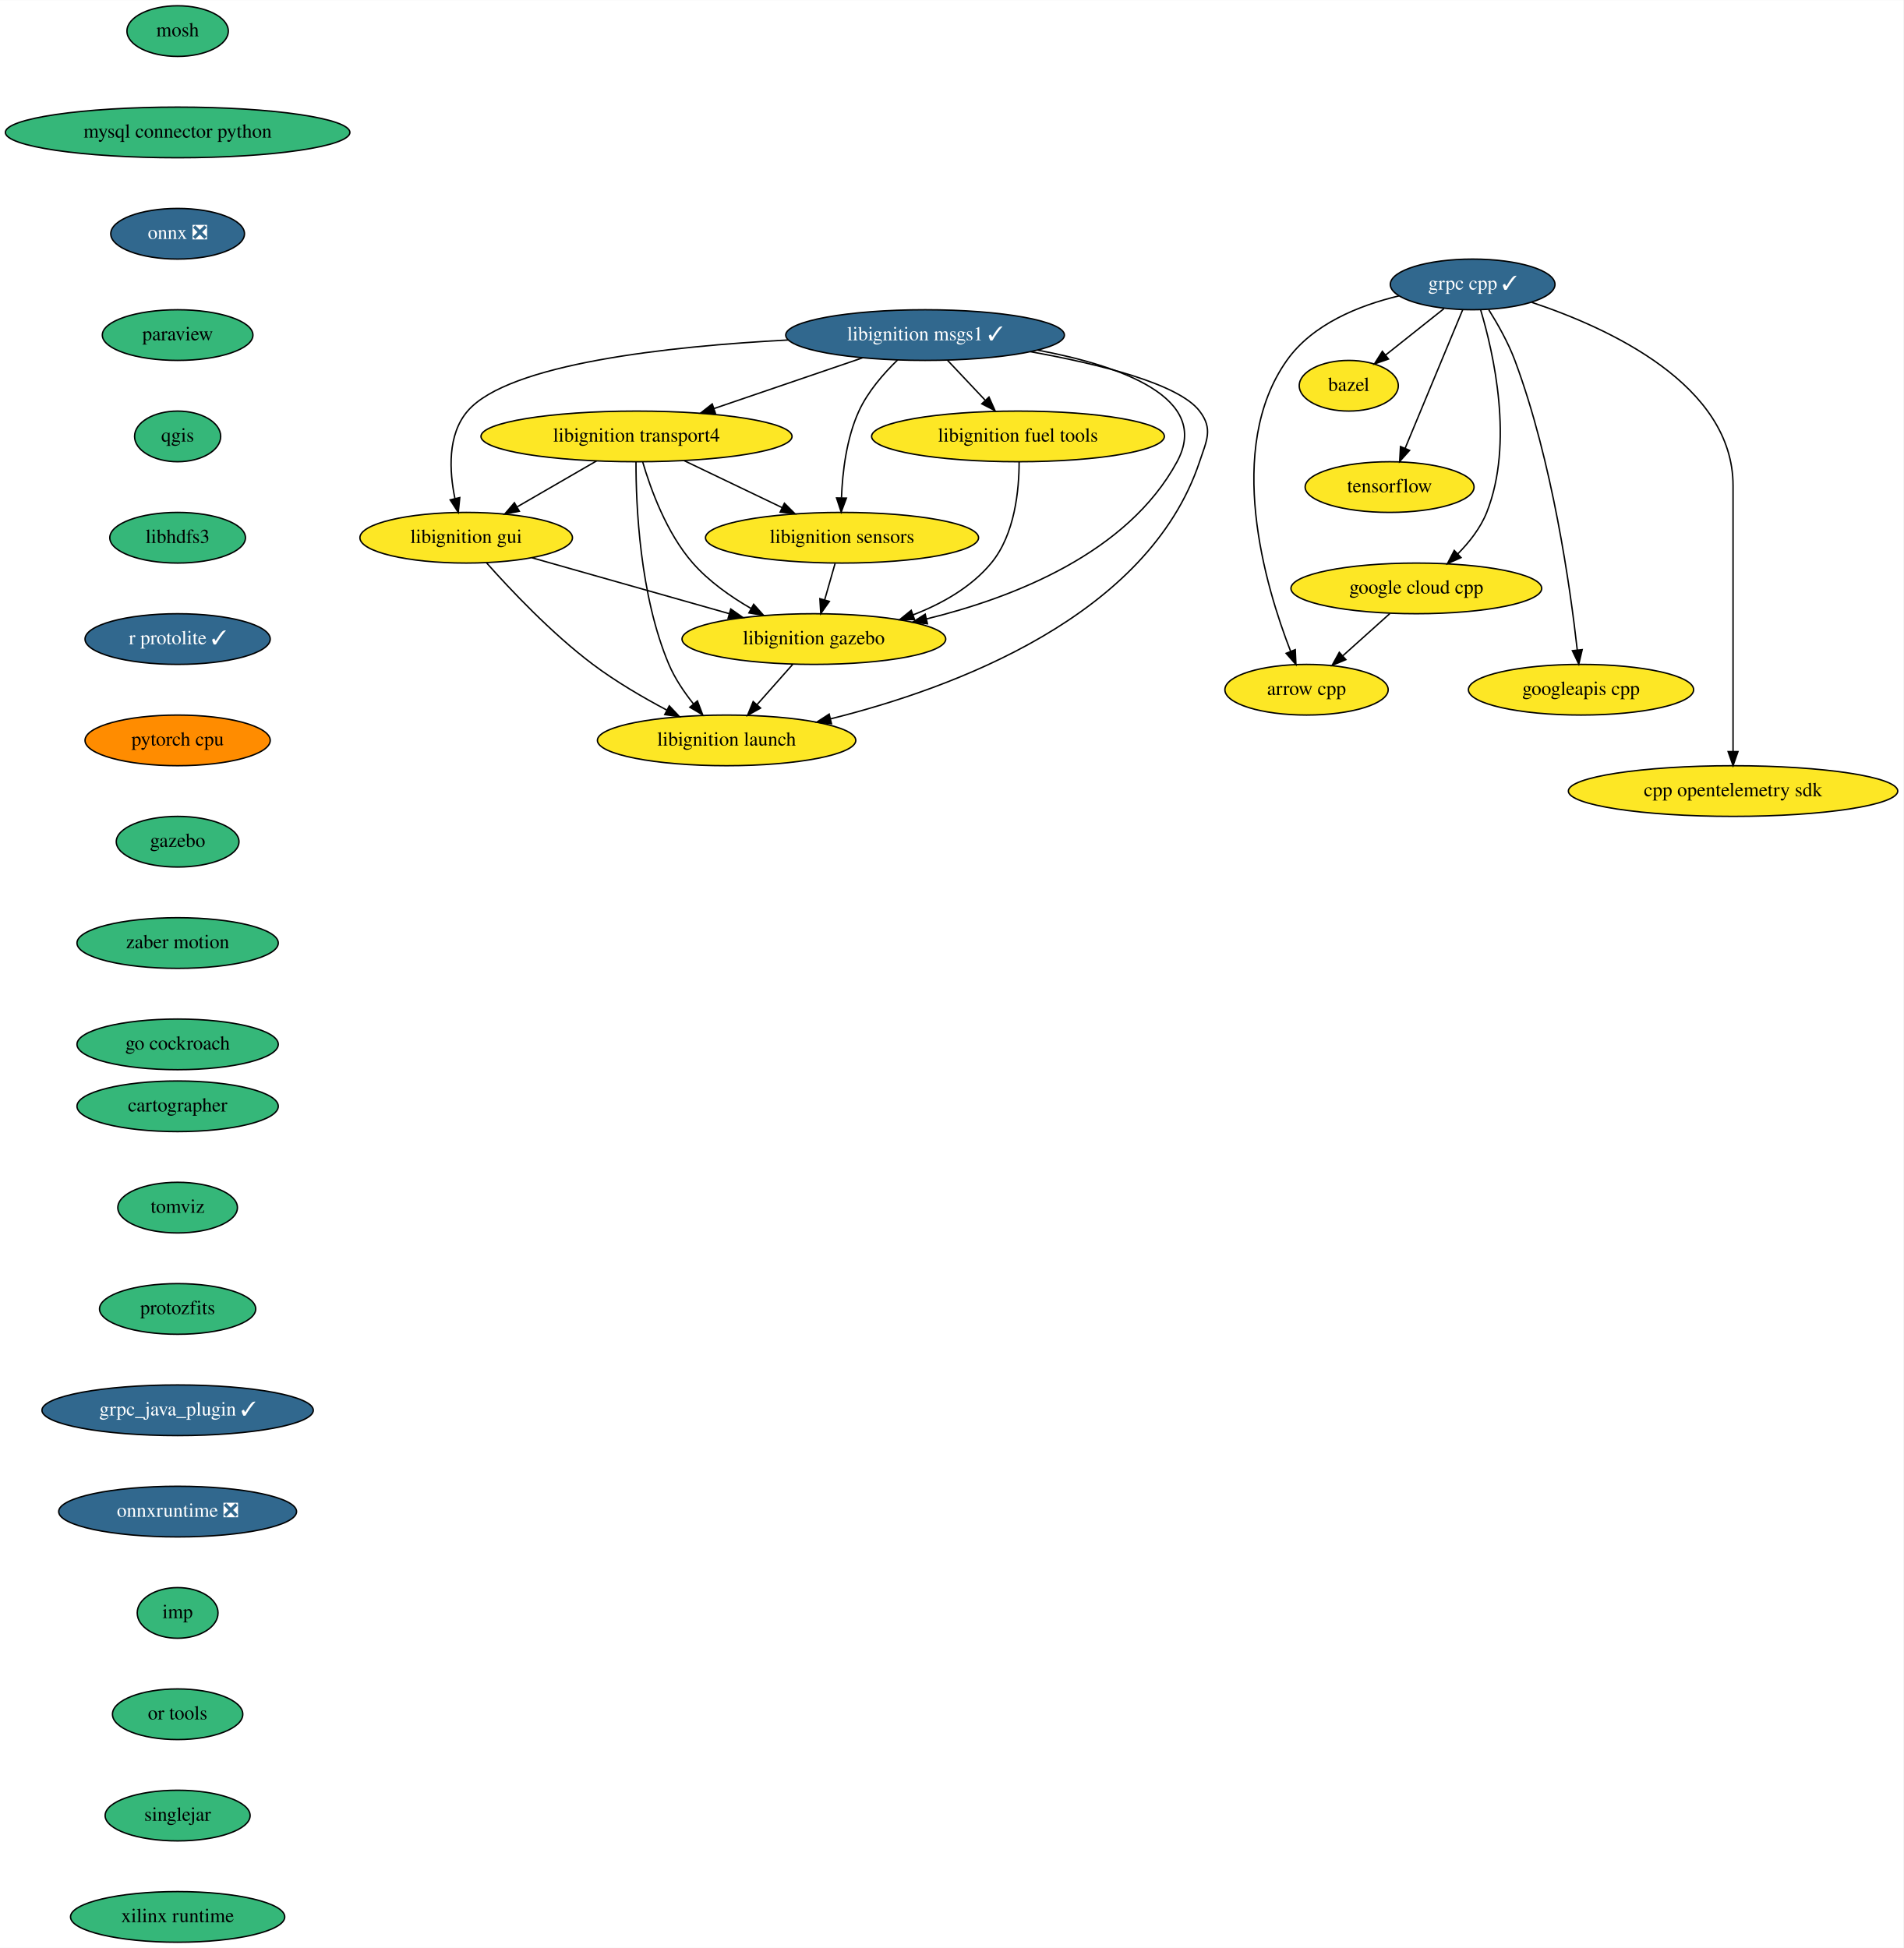
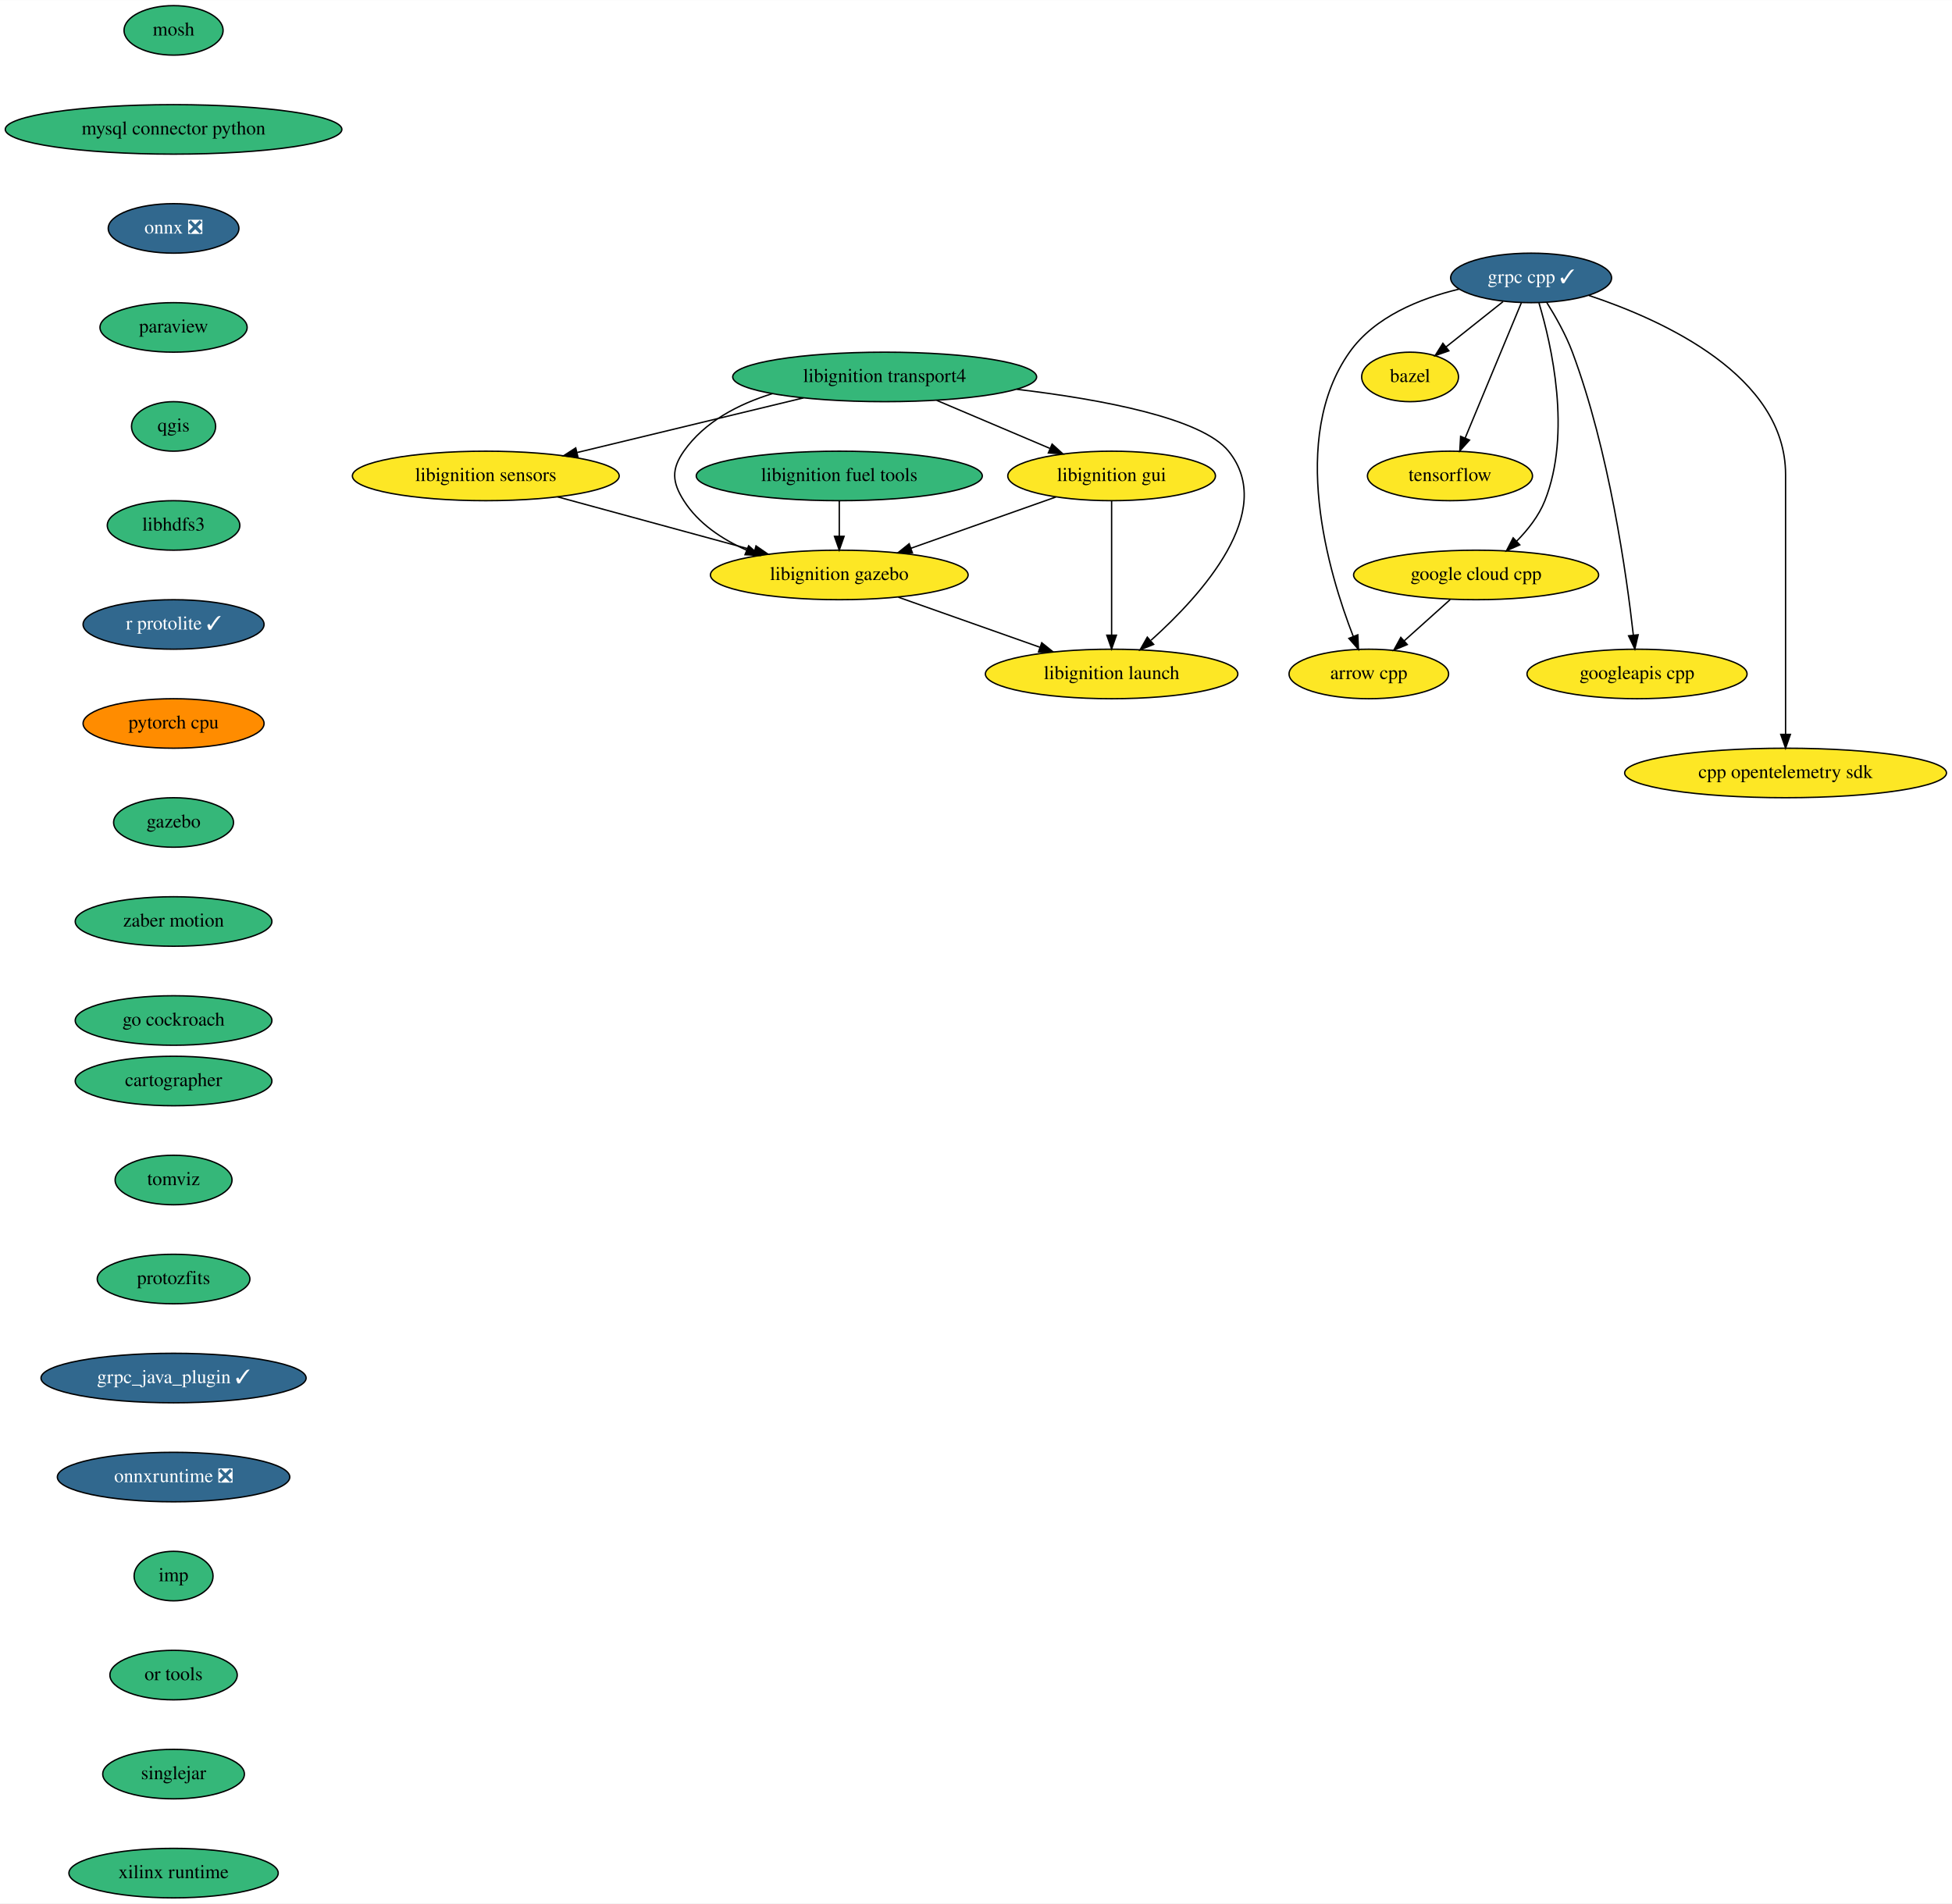
- <svg xmlns="http://www.w3.org/2000/svg" xmlns:xlink="http://www.w3.org/1999/xlink" width="1352pt" height="1384pt" viewBox="0.00 0.00 1352.19 1384.00">
+ <svg xmlns="http://www.w3.org/2000/svg" xmlns:xlink="http://www.w3.org/1999/xlink" width="1419pt" height="1384pt" viewBox="0.00 0.00 1419.19 1384.00">
  <g id="graph0" class="graph" transform="scale(1 1) rotate(0) translate(4 1380)">
-     <polygon fill="white" stroke="none" points="-4,4 -4,-1380 1348.19,-1380 1348.19,4 -4,4" />
+     <polygon fill="white" stroke="none" points="-4,4 -4,-1380 1415.19,-1380 1415.19,4 -4,4" />
    <g id="node1" class="node">
      <g id="a_node1">
        <a xlink:href="https://github.com/conda-forge/arrow-cpp-feedstock" xlink:title="arrow cpp">
-           <ellipse fill="#fde725" stroke="black" cx="924.19" cy="-890" rx="58" ry="18" />
-           <text text-anchor="middle" x="924.19" y="-886.3" font-family="Times,serif" font-size="14.00">arrow cpp</text>
+           <ellipse fill="#fde725" stroke="black" cx="991.19" cy="-890" rx="58" ry="18" />
+           <text text-anchor="middle" x="991.19" y="-886.3" font-family="Times,serif" font-size="14.00">arrow cpp</text>
        </a>
      </g>
    </g>
    <g id="node2" class="node">
      <g id="a_node2">
        <a xlink:href="https://github.com/conda-forge/bazel-feedstock" xlink:title="bazel">
-           <ellipse fill="#fde725" stroke="black" cx="954.19" cy="-1106" rx="35.19" ry="18" />
-           <text text-anchor="middle" x="954.19" y="-1102.3" font-family="Times,serif" font-size="14.00">bazel</text>
+           <ellipse fill="#fde725" stroke="black" cx="1021.19" cy="-1106" rx="35.19" ry="18" />
+           <text text-anchor="middle" x="1021.19" y="-1102.3" font-family="Times,serif" font-size="14.00">bazel</text>
        </a>
      </g>
    </g>
    <g id="node3" class="node">
      <g id="a_node3">
        <a xlink:href="https://github.com/conda-forge/mosh-feedstock" xlink:title="mosh">
          <ellipse fill="#35b779" stroke="black" cx="122.19" cy="-1358" rx="36" ry="18" />
          <text text-anchor="middle" x="122.19" y="-1354.3" font-family="Times,serif" font-size="14.00">mosh</text>
        </a>
      </g>
    </g>
    <g id="node4" class="node">
      <g id="a_node4">
        <a xlink:href="https://github.com/conda-forge/mysql-connector-python-feedstock" xlink:title="mysql connector python">
          <ellipse fill="#35b779" stroke="black" cx="122.19" cy="-1286" rx="122.38" ry="18" />
          <text text-anchor="middle" x="122.19" y="-1282.3" font-family="Times,serif" font-size="14.00">mysql connector python</text>
        </a>
      </g>
    </g>
    <g id="node5" class="node">
      <g id="a_node5">
        <a xlink:href="https://github.com/conda-forge/onnx-feedstock/pull/81" xlink:title="onnx ❎">
          <ellipse fill="#31688e" stroke="black" cx="122.19" cy="-1214" rx="47.5" ry="18" />
          <text text-anchor="middle" x="122.19" y="-1210.3" font-family="Times,serif" font-size="14.00" fill="white">onnx ❎</text>
        </a>
      </g>
    </g>
    <g id="node6" class="node">
      <g id="a_node6">
        <a xlink:href="https://github.com/conda-forge/paraview-feedstock" xlink:title="paraview">
          <ellipse fill="#35b779" stroke="black" cx="122.19" cy="-1142" rx="53.5" ry="18" />
          <text text-anchor="middle" x="122.19" y="-1138.3" font-family="Times,serif" font-size="14.00">paraview</text>
        </a>
      </g>
    </g>
    <g id="node7" class="node">
      <g id="a_node7">
        <a xlink:href="https://github.com/conda-forge/qgis-feedstock" xlink:title="qgis">
          <ellipse fill="#35b779" stroke="black" cx="122.19" cy="-1070" rx="30.59" ry="18" />
          <text text-anchor="middle" x="122.19" y="-1066.3" font-family="Times,serif" font-size="14.00">qgis</text>
        </a>
      </g>
    </g>
    <g id="node8" class="node">
      <g id="a_node8">
        <a xlink:href="https://github.com/conda-forge/libhdfs3-feedstock" xlink:title="libhdfs3">
          <ellipse fill="#35b779" stroke="black" cx="122.19" cy="-998" rx="48.19" ry="18" />
          <text text-anchor="middle" x="122.19" y="-994.3" font-family="Times,serif" font-size="14.00">libhdfs3</text>
        </a>
      </g>
    </g>
    <g id="node10" class="node">
      <g id="a_node10">
        <a xlink:href="https://github.com/conda-forge/r-protolite-feedstock/pull/23" xlink:title="r protolite ✓">
          <ellipse fill="#31688e" stroke="black" cx="122.19" cy="-926" rx="65.79" ry="18" />
          <text text-anchor="middle" x="122.19" y="-922.3" font-family="Times,serif" font-size="14.00" fill="white">r protolite ✓</text>
        </a>
      </g>
    </g>
    <g id="node9" class="node">
      <g id="a_node9">
        <a xlink:href="https://github.com/conda-forge/tensorflow-feedstock" xlink:title="tensorflow">
-           <ellipse fill="#fde725" stroke="black" cx="983.19" cy="-1034" rx="60" ry="18" />
-           <text text-anchor="middle" x="983.19" y="-1030.3" font-family="Times,serif" font-size="14.00">tensorflow</text>
+           <ellipse fill="#fde725" stroke="black" cx="1050.19" cy="-1034" rx="60" ry="18" />
+           <text text-anchor="middle" x="1050.19" y="-1030.3" font-family="Times,serif" font-size="14.00">tensorflow</text>
        </a>
      </g>
    </g>
    <g id="node11" class="node">
      <g id="a_node11">
        <a xlink:href="https://github.com/conda-forge/pytorch-cpu-feedstock" xlink:title="pytorch cpu">
          <ellipse fill="#ff8c00" stroke="black" cx="122.19" cy="-854" rx="65.79" ry="18" />
          <text text-anchor="middle" x="122.19" y="-850.3" font-family="Times,serif" font-size="14.00">pytorch cpu</text>
        </a>
      </g>
    </g>
    <g id="node12" class="node">
      <g id="a_node12">
        <a xlink:href="https://github.com/conda-forge/gazebo-feedstock" xlink:title="gazebo">
          <ellipse fill="#35b779" stroke="black" cx="122.19" cy="-782" rx="43.59" ry="18" />
          <text text-anchor="middle" x="122.19" y="-778.3" font-family="Times,serif" font-size="14.00">gazebo</text>
        </a>
      </g>
    </g>
-     <g id="node24" class="node">
-       <g id="a_node24">
+     <g id="node22" class="node">
+       <g id="a_node22">
        <a xlink:href="https://github.com/conda-forge/zaber-motion-feedstock" xlink:title="zaber motion">
          <ellipse fill="#35b779" stroke="black" cx="122.19" cy="-710" rx="71.5" ry="18" />
          <text text-anchor="middle" x="122.19" y="-706.3" font-family="Times,serif" font-size="14.00">zaber motion</text>
        </a>
      </g>
    </g>
    <g id="node13" class="node">
      <g id="a_node13">
        <a xlink:href="https://github.com/conda-forge/grpc-cpp-feedstock/pull/227" xlink:title="grpc cpp ✓">
-           <ellipse fill="#31688e" stroke="black" cx="1042.19" cy="-1178" rx="58.5" ry="18" />
-           <text text-anchor="middle" x="1042.19" y="-1174.3" font-family="Times,serif" font-size="14.00" fill="white">grpc cpp ✓</text>
+           <ellipse fill="#31688e" stroke="black" cx="1109.19" cy="-1178" rx="58.5" ry="18" />
+           <text text-anchor="middle" x="1109.19" y="-1174.3" font-family="Times,serif" font-size="14.00" fill="white">grpc cpp ✓</text>
        </a>
      </g>
    </g>
    <g id="edge9" class="edge">
-       <path fill="none" stroke="black" d="M989.87,-1169.86C961.43,-1163.06 928.43,-1149.81 910.19,-1124 865.84,-1061.26 894.86,-963.66 912.9,-917.24" />
-       <polygon fill="black" stroke="black" points="916.18,-918.47 916.66,-907.88 909.68,-915.86 916.18,-918.47" />
+       <path fill="none" stroke="black" d="M1056.87,-1169.86C1028.43,-1163.06 995.43,-1149.81 977.19,-1124 932.84,-1061.26 961.86,-963.66 979.9,-917.24" />
+       <polygon fill="black" stroke="black" points="983.18,-918.47 983.66,-907.88 976.68,-915.86 983.18,-918.47" />
    </g>
    <g id="edge10" class="edge">
-       <path fill="none" stroke="black" d="M1021.78,-1160.76C1009.42,-1150.93 993.53,-1138.29 980.26,-1127.74" />
-       <polygon fill="black" stroke="black" points="982.4,-1124.97 972.4,-1121.48 978.04,-1130.45 982.4,-1124.97" />
+       <path fill="none" stroke="black" d="M1088.78,-1160.76C1076.42,-1150.93 1060.53,-1138.29 1047.26,-1127.74" />
+       <polygon fill="black" stroke="black" points="1049.4,-1124.97 1039.4,-1121.48 1045.04,-1130.45 1049.4,-1124.97" />
    </g>
    <g id="edge11" class="edge">
-       <path fill="none" stroke="black" d="M1035.07,-1159.87C1024.93,-1135.46 1006.22,-1090.43 994.26,-1061.64" />
-       <polygon fill="black" stroke="black" points="997.4,-1060.08 990.33,-1052.19 990.94,-1062.77 997.4,-1060.08" />
+       <path fill="none" stroke="black" d="M1102.07,-1159.87C1091.93,-1135.46 1073.22,-1090.43 1061.26,-1061.64" />
+       <polygon fill="black" stroke="black" points="1064.4,-1060.08 1057.33,-1052.19 1057.94,-1062.77 1064.4,-1060.08" />
    </g>
    <g id="node14" class="node">
      <g id="a_node14">
        <a xlink:href="https://github.com/conda-forge/google-cloud-cpp-feedstock" xlink:title="google cloud cpp">
-           <ellipse fill="#fde725" stroke="black" cx="1002.19" cy="-962" rx="89.08" ry="18" />
-           <text text-anchor="middle" x="1002.19" y="-958.3" font-family="Times,serif" font-size="14.00">google cloud cpp</text>
+           <ellipse fill="#fde725" stroke="black" cx="1069.19" cy="-962" rx="89.08" ry="18" />
+           <text text-anchor="middle" x="1069.19" y="-958.3" font-family="Times,serif" font-size="14.00">google cloud cpp</text>
        </a>
      </g>
    </g>
    <g id="edge12" class="edge">
-       <path fill="none" stroke="black" d="M1047.9,-1159.8C1056.97,-1129.5 1071.73,-1065.19 1052.19,-1016 1047.78,-1004.91 1039.83,-994.79 1031.55,-986.44" />
-       <polygon fill="black" stroke="black" points="1033.94,-983.88 1024.26,-979.57 1029.14,-988.98 1033.94,-983.88" />
+       <path fill="none" stroke="black" d="M1114.9,-1159.8C1123.97,-1129.5 1138.73,-1065.19 1119.19,-1016 1114.78,-1004.91 1106.83,-994.79 1098.55,-986.44" />
+       <polygon fill="black" stroke="black" points="1100.94,-983.88 1091.26,-979.57 1096.14,-988.98 1100.94,-983.88" />
    </g>
    <g id="node15" class="node">
      <g id="a_node15">
        <a xlink:href="https://github.com/conda-forge/googleapis-cpp-feedstock" xlink:title="googleapis cpp">
-           <ellipse fill="#fde725" stroke="black" cx="1119.19" cy="-890" rx="80" ry="18" />
-           <text text-anchor="middle" x="1119.19" y="-886.3" font-family="Times,serif" font-size="14.00">googleapis cpp</text>
+           <ellipse fill="#fde725" stroke="black" cx="1186.19" cy="-890" rx="80" ry="18" />
+           <text text-anchor="middle" x="1186.19" y="-886.3" font-family="Times,serif" font-size="14.00">googleapis cpp</text>
        </a>
      </g>
    </g>
    <g id="edge13" class="edge">
-       <path fill="none" stroke="black" d="M1053.64,-1160.01C1059.96,-1149.93 1067.46,-1136.68 1072.19,-1124 1098.91,-1052.38 1111.57,-962.42 1116.52,-918.16" />
-       <polygon fill="black" stroke="black" points="1120.01,-918.49 1117.6,-908.17 1113.05,-917.74 1120.01,-918.49" />
+       <path fill="none" stroke="black" d="M1120.64,-1160.01C1126.96,-1149.93 1134.46,-1136.68 1139.19,-1124 1165.91,-1052.38 1178.57,-962.42 1183.52,-918.16" />
+       <polygon fill="black" stroke="black" points="1187.01,-918.49 1184.6,-908.17 1180.05,-917.74 1187.01,-918.49" />
    </g>
    <g id="node16" class="node">
      <g id="a_node16">
        <a xlink:href="https://github.com/conda-forge/cpp-opentelemetry-sdk-feedstock" xlink:title="cpp opentelemetry sdk">
-           <ellipse fill="#fde725" stroke="black" cx="1227.19" cy="-818" rx="117" ry="18" />
-           <text text-anchor="middle" x="1227.19" y="-814.3" font-family="Times,serif" font-size="14.00">cpp opentelemetry sdk</text>
+           <ellipse fill="#fde725" stroke="black" cx="1294.19" cy="-818" rx="117" ry="18" />
+           <text text-anchor="middle" x="1294.19" y="-814.3" font-family="Times,serif" font-size="14.00">cpp opentelemetry sdk</text>
        </a>
      </g>
    </g>
    <g id="edge14" class="edge">
-       <path fill="none" stroke="black" d="M1084.17,-1165.25C1138.75,-1147.11 1227.19,-1106.66 1227.19,-1035 1227.19,-1035 1227.19,-1035 1227.19,-961 1227.19,-921 1227.19,-874.65 1227.19,-846.08" />
-       <polygon fill="black" stroke="black" points="1230.69,-846.05 1227.19,-836.05 1223.69,-846.05 1230.69,-846.05" />
+       <path fill="none" stroke="black" d="M1151.17,-1165.25C1205.75,-1147.11 1294.19,-1106.66 1294.19,-1035 1294.19,-1035 1294.19,-1035 1294.19,-961 1294.19,-921 1294.19,-874.65 1294.19,-846.08" />
+       <polygon fill="black" stroke="black" points="1297.69,-846.05 1294.19,-836.05 1290.69,-846.05 1297.69,-846.05" />
    </g>
    <g id="edge15" class="edge">
-       <path fill="none" stroke="black" d="M983.31,-944.05C973.29,-935.07 960.84,-923.9 949.96,-914.12" />
-       <polygon fill="black" stroke="black" points="952.14,-911.38 942.36,-907.31 947.46,-916.59 952.14,-911.38" />
+       <path fill="none" stroke="black" d="M1050.31,-944.05C1040.29,-935.07 1027.84,-923.9 1016.96,-914.12" />
+       <polygon fill="black" stroke="black" points="1019.14,-911.38 1009.36,-907.31 1014.46,-916.59 1019.14,-911.38" />
    </g>
    <g id="node17" class="node">
      <g id="a_node17">
        <a xlink:href="https://github.com/conda-forge/libignition-transport4-feedstock" xlink:title="libignition transport4">
-           <ellipse fill="#fde725" stroke="black" cx="448.19" cy="-1070" rx="110.5" ry="18" />
-           <text text-anchor="middle" x="448.19" y="-1066.3" font-family="Times,serif" font-size="14.00">libignition transport4</text>
+           <ellipse fill="#35b779" stroke="black" cx="639.19" cy="-1106" rx="110.5" ry="18" />
+           <text text-anchor="middle" x="639.19" y="-1102.3" font-family="Times,serif" font-size="14.00">libignition transport4</text>
        </a>
      </g>
    </g>
    <g id="node18" class="node">
      <g id="a_node18">
        <a xlink:href="https://github.com/conda-forge/libignition-sensors-feedstock" xlink:title="libignition sensors">
-           <ellipse fill="#fde725" stroke="black" cx="594.19" cy="-998" rx="97" ry="18" />
-           <text text-anchor="middle" x="594.19" y="-994.3" font-family="Times,serif" font-size="14.00">libignition sensors</text>
+           <ellipse fill="#fde725" stroke="black" cx="349.19" cy="-1034" rx="97" ry="18" />
+           <text text-anchor="middle" x="349.19" y="-1030.3" font-family="Times,serif" font-size="14.00">libignition sensors</text>
        </a>
      </g>
    </g>
    <g id="edge16" class="edge">
-       <path fill="none" stroke="black" d="M482.05,-1052.76C502.76,-1042.83 529.44,-1030.04 551.58,-1019.43" />
-       <polygon fill="black" stroke="black" points="553.26,-1022.51 560.76,-1015.03 550.23,-1016.19 553.26,-1022.51" />
+       <path fill="none" stroke="black" d="M580.15,-1090.75C532.43,-1079.23 465.27,-1063.02 415.67,-1051.05" />
+       <polygon fill="black" stroke="black" points="416.22,-1047.58 405.68,-1048.63 414.58,-1054.38 416.22,-1047.58" />
    </g>
    <g id="node19" class="node">
      <g id="a_node19">
        <a xlink:href="https://github.com/conda-forge/libignition-gui-feedstock" xlink:title="libignition gui">
-           <ellipse fill="#fde725" stroke="black" cx="327.19" cy="-998" rx="75.5" ry="18" />
-           <text text-anchor="middle" x="327.19" y="-994.3" font-family="Times,serif" font-size="14.00">libignition gui</text>
+           <ellipse fill="#fde725" stroke="black" cx="804.19" cy="-1034" rx="75.5" ry="18" />
+           <text text-anchor="middle" x="804.19" y="-1030.3" font-family="Times,serif" font-size="14.00">libignition gui</text>
        </a>
      </g>
    </g>
    <g id="edge17" class="edge">
-       <path fill="none" stroke="black" d="M419.82,-1052.59C403.05,-1042.88 381.63,-1030.49 363.62,-1020.07" />
-       <polygon fill="black" stroke="black" points="364.96,-1016.81 354.55,-1014.83 361.45,-1022.86 364.96,-1016.81" />
+       <path fill="none" stroke="black" d="M677.04,-1088.94C701.51,-1078.56 733.47,-1065 759.23,-1054.07" />
+       <polygon fill="black" stroke="black" points="760.93,-1057.15 768.77,-1050.03 758.2,-1050.71 760.93,-1057.15" />
    </g>
    <g id="node20" class="node">
      <g id="a_node20">
        <a xlink:href="https://github.com/conda-forge/libignition-gazebo-feedstock" xlink:title="libignition gazebo">
-           <ellipse fill="#fde725" stroke="black" cx="574.19" cy="-926" rx="93.68" ry="18" />
-           <text text-anchor="middle" x="574.19" y="-922.3" font-family="Times,serif" font-size="14.00">libignition gazebo</text>
+           <ellipse fill="#fde725" stroke="black" cx="606.19" cy="-962" rx="93.68" ry="18" />
+           <text text-anchor="middle" x="606.19" y="-958.3" font-family="Times,serif" font-size="14.00">libignition gazebo</text>
        </a>
      </g>
    </g>
    <g id="edge18" class="edge">
-       <path fill="none" stroke="black" d="M452.56,-1051.92C458.19,-1032.66 469.53,-1001.26 488.19,-980 499.59,-967.01 514.96,-956.17 529.55,-947.74" />
-       <polygon fill="black" stroke="black" points="531.42,-950.71 538.49,-942.81 528.04,-944.58 531.42,-950.71" />
+       <path fill="none" stroke="black" d="M557.56,-1093.85C532.8,-1086.22 508.2,-1073.42 493.19,-1052 484.01,-1038.9 484.61,-1029.5 493.19,-1016 503.73,-999.41 520.98,-987.93 538.87,-980.01" />
+       <polygon fill="black" stroke="black" points="540.31,-983.2 548.25,-976.19 537.67,-976.72 540.31,-983.2" />
    </g>
    <g id="node21" class="node">
      <g id="a_node21">
        <a xlink:href="https://github.com/conda-forge/libignition-launch-feedstock" xlink:title="libignition launch">
-           <ellipse fill="#fde725" stroke="black" cx="512.19" cy="-854" rx="91.78" ry="18" />
-           <text text-anchor="middle" x="512.19" y="-850.3" font-family="Times,serif" font-size="14.00">libignition launch</text>
+           <ellipse fill="#fde725" stroke="black" cx="804.19" cy="-890" rx="91.78" ry="18" />
+           <text text-anchor="middle" x="804.19" y="-886.3" font-family="Times,serif" font-size="14.00">libignition launch</text>
        </a>
      </g>
    </g>
    <g id="edge19" class="edge">
-       <path fill="none" stroke="black" d="M447.82,-1051.79C447.77,-1021.48 450.4,-957.15 471.19,-908 475.4,-898.04 481.97,-888.32 488.62,-879.98" />
-       <polygon fill="black" stroke="black" points="491.45,-882.05 495.21,-872.15 486.09,-877.54 491.45,-882.05" />
+       <path fill="none" stroke="black" d="M735.29,-1097C797.22,-1089.62 869.71,-1076.04 889.19,-1052 924.61,-1008.28 869.66,-947.5 832.9,-914.54" />
+       <polygon fill="black" stroke="black" points="834.75,-911.5 824.91,-907.55 830.14,-916.77 834.75,-911.5" />
    </g>
    <g id="edge20" class="edge">
-       <path fill="none" stroke="black" d="M589.25,-979.7C587.02,-971.9 584.33,-962.51 581.85,-953.83" />
-       <polygon fill="black" stroke="black" points="585.19,-952.76 579.08,-944.1 578.46,-954.68 585.19,-952.76" />
+       <path fill="none" stroke="black" d="M401.51,-1018.75C442.99,-1007.45 501.04,-991.64 544.73,-979.74" />
+       <polygon fill="black" stroke="black" points="545.66,-983.12 554.38,-977.11 543.82,-976.36 545.66,-983.12" />
    </g>
    <g id="edge21" class="edge">
-       <path fill="none" stroke="black" d="M373.94,-983.75C413.64,-972.5 470.88,-956.28 514,-944.06" />
-       <polygon fill="black" stroke="black" points="515.14,-947.37 523.81,-941.28 513.23,-940.64 515.14,-947.37" />
+       <path fill="none" stroke="black" d="M763.64,-1018.67C733.16,-1007.89 691.16,-993.04 658.21,-981.39" />
+       <polygon fill="black" stroke="black" points="659.33,-978.07 648.73,-978.04 657,-984.67 659.33,-978.07" />
    </g>
    <g id="edge22" class="edge">
-       <path fill="none" stroke="black" d="M341.62,-980.2C358.49,-961.2 387.85,-930.04 417.19,-908 433.37,-895.84 452.65,-884.58 469.6,-875.59" />
-       <polygon fill="black" stroke="black" points="471.48,-878.55 478.74,-870.84 468.25,-872.34 471.48,-878.55" />
+       <path fill="none" stroke="black" d="M804.19,-1015.87C804.19,-991.67 804.19,-947.21 804.19,-918.39" />
+       <polygon fill="black" stroke="black" points="807.69,-918.19 804.19,-908.19 800.69,-918.19 807.69,-918.19" />
    </g>
    <g id="edge23" class="edge">
-       <path fill="none" stroke="black" d="M559.18,-908.05C551.57,-899.46 542.18,-888.86 533.8,-879.4" />
-       <polygon fill="black" stroke="black" points="536.31,-876.95 527.06,-871.79 531.07,-881.6 536.31,-876.95" />
-     </g>
-     <g id="node22" class="node">
-       <g id="a_node22">
-         <a xlink:href="https://github.com/conda-forge/libignition-msgs1-feedstock/pull/78" xlink:title="libignition msgs1 ✓">
-           <ellipse fill="#31688e" stroke="black" cx="653.19" cy="-1142" rx="99" ry="18" />
-           <text text-anchor="middle" x="653.19" y="-1138.3" font-family="Times,serif" font-size="14.00" fill="white">libignition msgs1 ✓</text>
-         </a>
-       </g>
-     </g>
-     <g id="edge24" class="edge">
-       <path fill="none" stroke="black" d="M608.71,-1125.81C577.73,-1115.23 536.22,-1101.06 503.17,-1089.77" />
-       <polygon fill="black" stroke="black" points="504.24,-1086.44 493.65,-1086.52 501.98,-1093.07 504.24,-1086.44" />
-     </g>
-     <g id="edge25" class="edge">
-       <path fill="none" stroke="black" d="M633.66,-1124.32C623.77,-1114.73 612.54,-1101.86 606.19,-1088 597.33,-1068.66 594.5,-1044.65 593.8,-1026.45" />
-       <polygon fill="black" stroke="black" points="597.29,-1026.15 593.6,-1016.22 590.29,-1026.28 597.29,-1026.15" />
-     </g>
-     <g id="edge26" class="edge">
-       <path fill="none" stroke="black" d="M556.06,-1138.51C471.22,-1134.06 357.22,-1121.76 328.19,-1088 313.76,-1071.22 315.16,-1045.35 319.2,-1025.82" />
-       <polygon fill="black" stroke="black" points="322.63,-1026.53 321.56,-1015.99 315.82,-1024.9 322.63,-1026.53" />
-     </g>
-     <g id="edge27" class="edge">
-       <path fill="none" stroke="black" d="M733.16,-1131.3C791.67,-1120.33 856.86,-1097.64 832.19,-1052 797.08,-987.06 716.06,-955.41 654.1,-940.28" />
-       <polygon fill="black" stroke="black" points="654.87,-936.86 644.33,-937.99 653.27,-943.68 654.87,-936.86" />
-     </g>
-     <g id="edge28" class="edge">
-       <path fill="none" stroke="black" d="M728.09,-1130.19C776.56,-1121.48 833.3,-1107.47 848.19,-1088 857.91,-1075.29 853.25,-1067.18 848.19,-1052 811.54,-942.05 673.35,-891.02 586.02,-869.3" />
-       <polygon fill="black" stroke="black" points="586.7,-865.87 576.16,-866.92 585.06,-872.67 586.7,-865.87" />
+       <path fill="none" stroke="black" d="M649.15,-945.81C679.35,-935.13 719.93,-920.79 751.99,-909.45" />
+       <polygon fill="black" stroke="black" points="753.39,-912.67 761.65,-906.04 751.06,-906.07 753.39,-912.67" />
+     </g>
+     <g id="node24" class="node">
+       <g id="a_node24">
+         <a xlink:href="https://github.com/conda-forge/go-cockroach-feedstock" xlink:title="go cockroach">
+           <ellipse fill="#35b779" stroke="black" cx="122.19" cy="-638" rx="71.5" ry="18" />
+           <text text-anchor="middle" x="122.19" y="-634.3" font-family="Times,serif" font-size="14.00">go cockroach</text>
+         </a>
+       </g>
    </g>
    <g id="node23" class="node">
      <g id="a_node23">
        <a xlink:href="https://github.com/conda-forge/libignition-fuel-tools-feedstock" xlink:title="libignition fuel tools">
-           <ellipse fill="#fde725" stroke="black" cx="719.19" cy="-1070" rx="104" ry="18" />
-           <text text-anchor="middle" x="719.19" y="-1066.3" font-family="Times,serif" font-size="14.00">libignition fuel tools</text>
-         </a>
-       </g>
-     </g>
-     <g id="edge29" class="edge">
-       <path fill="none" stroke="black" d="M669.17,-1124.05C677.15,-1115.58 686.97,-1105.17 695.79,-1095.82" />
-       <polygon fill="black" stroke="black" points="698.59,-1097.95 702.9,-1088.28 693.49,-1093.15 698.59,-1097.95" />
-     </g>
-     <g id="edge30" class="edge">
-       <path fill="none" stroke="black" d="M720,-1051.93C720.01,-1032.39 717.12,-1000.45 700.19,-980 685.95,-962.8 665.16,-951.08 644.55,-943.14" />
-       <polygon fill="black" stroke="black" points="645.72,-939.84 635.12,-939.76 643.35,-946.43 645.72,-939.84" />
+           <ellipse fill="#35b779" stroke="black" cx="606.19" cy="-1034" rx="104" ry="18" />
+           <text text-anchor="middle" x="606.19" y="-1030.3" font-family="Times,serif" font-size="14.00">libignition fuel tools</text>
+         </a>
+       </g>
+     </g>
+     <g id="edge25" class="edge">
+       <path fill="none" stroke="black" d="M606.19,-1015.7C606.19,-1007.98 606.19,-998.71 606.19,-990.11" />
+       <polygon fill="black" stroke="black" points="609.69,-990.1 606.19,-980.1 602.69,-990.1 609.69,-990.1" />
    </g>
    <g id="node25" class="node">
      <g id="a_node25">
-         <a xlink:href="https://github.com/conda-forge/go-cockroach-feedstock" xlink:title="go cockroach">
-           <ellipse fill="#35b779" stroke="black" cx="122.19" cy="-638" rx="71.5" ry="18" />
-           <text text-anchor="middle" x="122.19" y="-634.3" font-family="Times,serif" font-size="14.00">go cockroach</text>
-         </a>
-       </g>
-     </g>
-     <g id="node26" class="node">
-       <g id="a_node26">
        <a xlink:href="https://github.com/conda-forge/cartographer-feedstock" xlink:title="cartographer">
          <ellipse fill="#35b779" stroke="black" cx="122.19" cy="-594" rx="71.5" ry="18" />
          <text text-anchor="middle" x="122.19" y="-590.3" font-family="Times,serif" font-size="14.00">cartographer</text>
        </a>
      </g>
    </g>
-     <g id="node27" class="node">
-       <g id="a_node27">
+     <g id="node26" class="node">
+       <g id="a_node26">
        <a xlink:href="https://github.com/conda-forge/tomviz-feedstock" xlink:title="tomviz">
          <ellipse fill="#35b779" stroke="black" cx="122.19" cy="-522" rx="42.49" ry="18" />
          <text text-anchor="middle" x="122.19" y="-518.3" font-family="Times,serif" font-size="14.00">tomviz</text>
        </a>
      </g>
    </g>
-     <g id="node28" class="node">
-       <g id="a_node28">
+     <g id="node27" class="node">
+       <g id="a_node27">
        <a xlink:href="https://github.com/conda-forge/protozfits-feedstock" xlink:title="protozfits">
          <ellipse fill="#35b779" stroke="black" cx="122.19" cy="-450" rx="55.49" ry="18" />
          <text text-anchor="middle" x="122.19" y="-446.3" font-family="Times,serif" font-size="14.00">protozfits</text>
        </a>
      </g>
    </g>
-     <g id="node29" class="node">
-       <g id="a_node29">
+     <g id="node28" class="node">
+       <g id="a_node28">
        <a xlink:href="https://github.com/conda-forge/grpc_java_plugin-feedstock/pull/44" xlink:title="grpc_java_plugin ✓">
          <ellipse fill="#31688e" stroke="black" cx="122.19" cy="-378" rx="96.38" ry="18" />
          <text text-anchor="middle" x="122.19" y="-374.3" font-family="Times,serif" font-size="14.00" fill="white">grpc_java_plugin ✓</text>
        </a>
      </g>
    </g>
-     <g id="node30" class="node">
-       <g id="a_node30">
+     <g id="node29" class="node">
+       <g id="a_node29">
        <a xlink:href="https://github.com/conda-forge/onnxruntime-feedstock/pull/43" xlink:title="onnxruntime ❎">
          <ellipse fill="#31688e" stroke="black" cx="122.19" cy="-306" rx="84.5" ry="18" />
          <text text-anchor="middle" x="122.19" y="-302.3" font-family="Times,serif" font-size="14.00" fill="white">onnxruntime ❎</text>
        </a>
      </g>
    </g>
-     <g id="node31" class="node">
-       <g id="a_node31">
+     <g id="node30" class="node">
+       <g id="a_node30">
        <a xlink:href="https://github.com/conda-forge/imp-feedstock" xlink:title="imp">
          <ellipse fill="#35b779" stroke="black" cx="122.19" cy="-234" rx="28.7" ry="18" />
          <text text-anchor="middle" x="122.19" y="-230.3" font-family="Times,serif" font-size="14.00">imp</text>
        </a>
      </g>
    </g>
-     <g id="node32" class="node">
-       <g id="a_node32">
+     <g id="node31" class="node">
+       <g id="a_node31">
        <a xlink:href="https://github.com/conda-forge/or-tools-feedstock" xlink:title="or tools">
          <ellipse fill="#35b779" stroke="black" cx="122.19" cy="-162" rx="46.29" ry="18" />
          <text text-anchor="middle" x="122.19" y="-158.3" font-family="Times,serif" font-size="14.00">or tools</text>
        </a>
      </g>
    </g>
-     <g id="node33" class="node">
-       <g id="a_node33">
+     <g id="node32" class="node">
+       <g id="a_node32">
        <a xlink:href="https://github.com/conda-forge/singlejar-feedstock" xlink:title="singlejar">
          <ellipse fill="#35b779" stroke="black" cx="122.19" cy="-90" rx="51.5" ry="18" />
          <text text-anchor="middle" x="122.19" y="-86.3" font-family="Times,serif" font-size="14.00">singlejar</text>
        </a>
      </g>
    </g>
-     <g id="node34" class="node">
-       <g id="a_node34">
+     <g id="node33" class="node">
+       <g id="a_node33">
        <a xlink:href="https://github.com/conda-forge/xilinx-runtime-feedstock" xlink:title="xilinx runtime">
          <ellipse fill="#35b779" stroke="black" cx="122.19" cy="-18" rx="76.09" ry="18" />
          <text text-anchor="middle" x="122.19" y="-14.3" font-family="Times,serif" font-size="14.00">xilinx runtime</text>
        </a>
      </g>
    </g>
  </g>
</svg>
